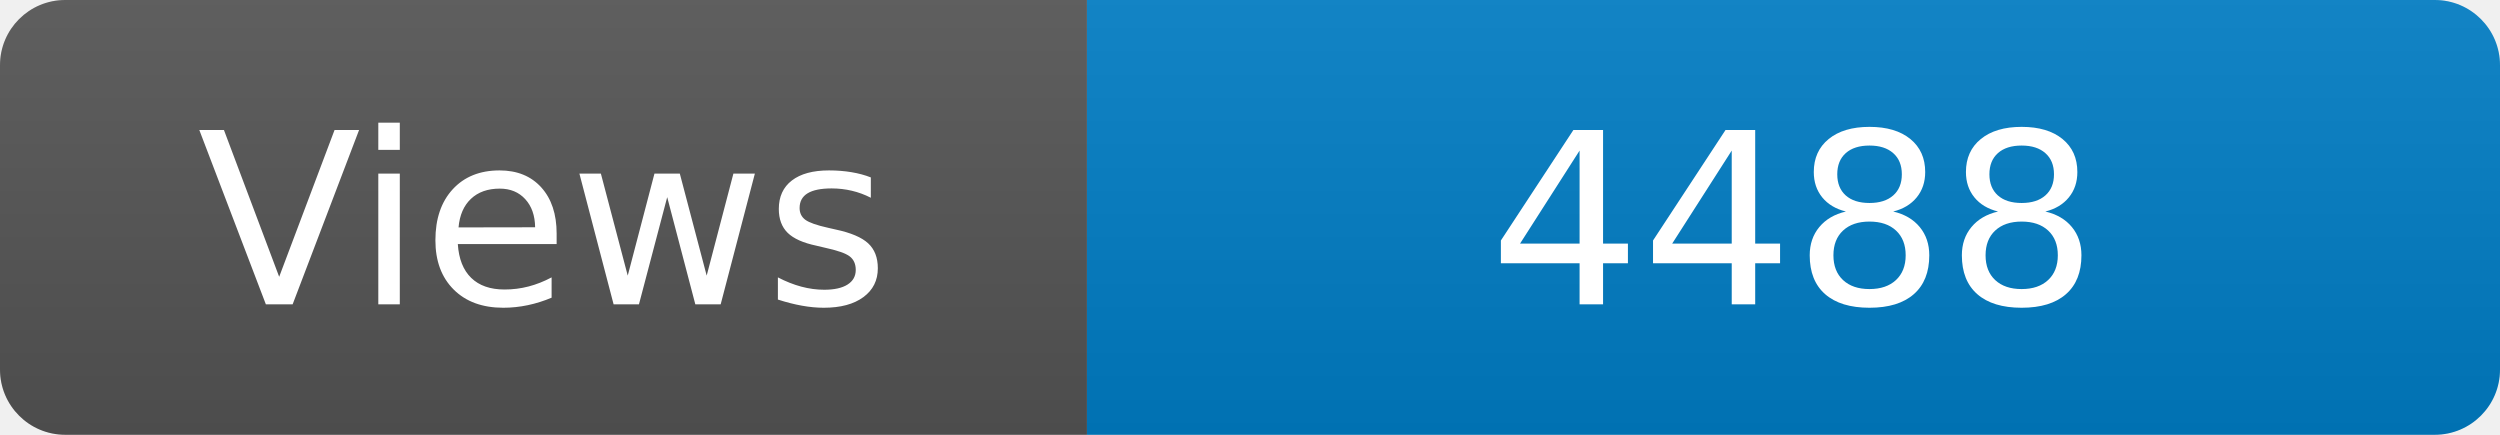
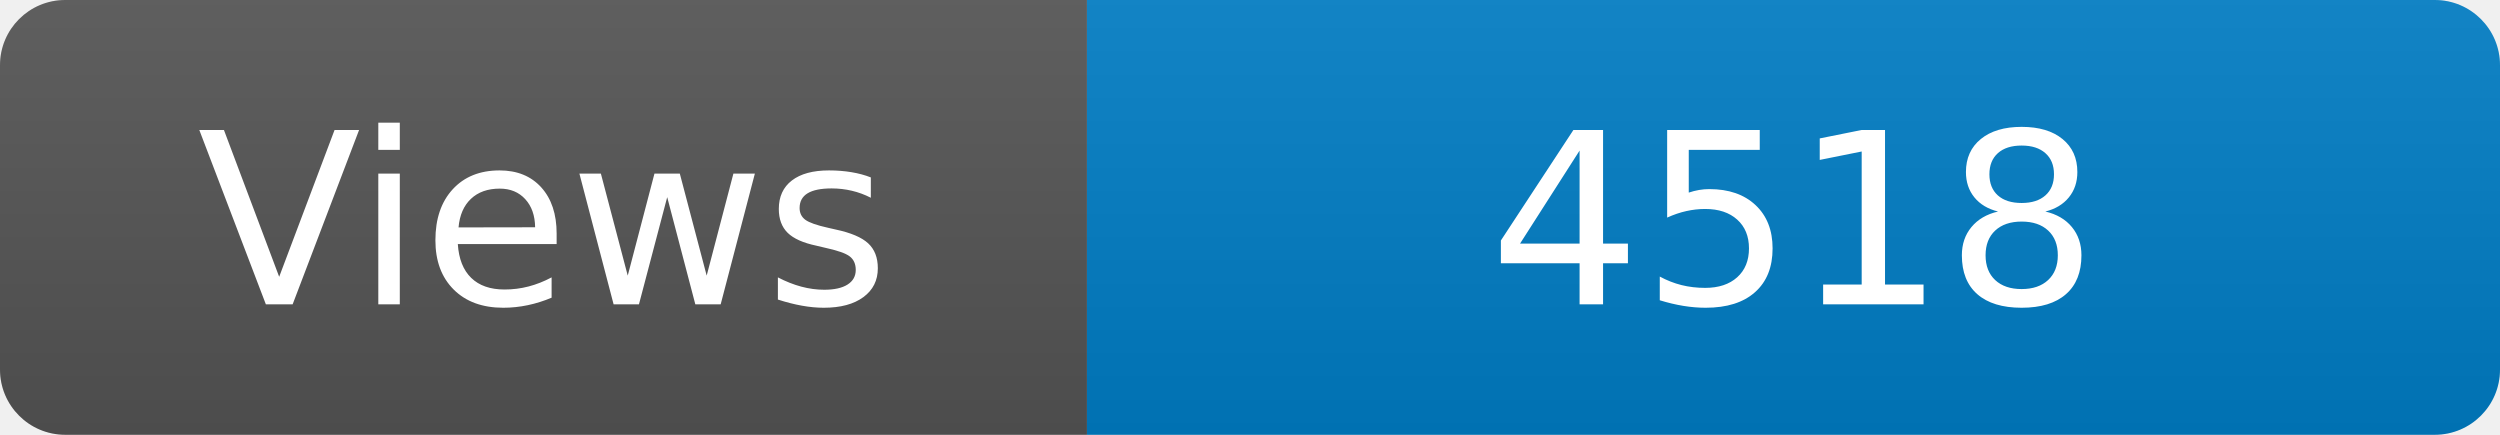
<svg xmlns="http://www.w3.org/2000/svg" width="115" height="20" role="img" aria-label="Maintained?: yes">
  <linearGradient id="s" x2="0" y2="100%">
    <stop offset="0" stop-color="#bbb" stop-opacity=".1" />
    <stop offset="1" stop-opacity=".1" />
  </linearGradient>
  <clipPath id="r">
    <rect width="115" height="20" rx="3" fill="#fff" />
  </clipPath>
  <g clip-path="url(#r)">
    <rect width="50" height="20" fill="#555" />
    <rect x="50" width="160" height="20" fill="#007ec6" />
    <rect width="115" height="20" fill="url(#s)" />
  </g>
  <g fill="#fff" text-anchor="middle" font-family="Verdana,Geneva,DejaVu Sans,sans-serif" font-size="110">
    <text x="250" y="140" transform="scale(.1)" fill="#fff">Views</text>
-     <text x="825" y="140" transform="scale(.1)" fill="#fff">4488</text>
+     <text x="825" y="140" transform="scale(.1)" fill="#fff">4518</text>
  </g>
</svg>
